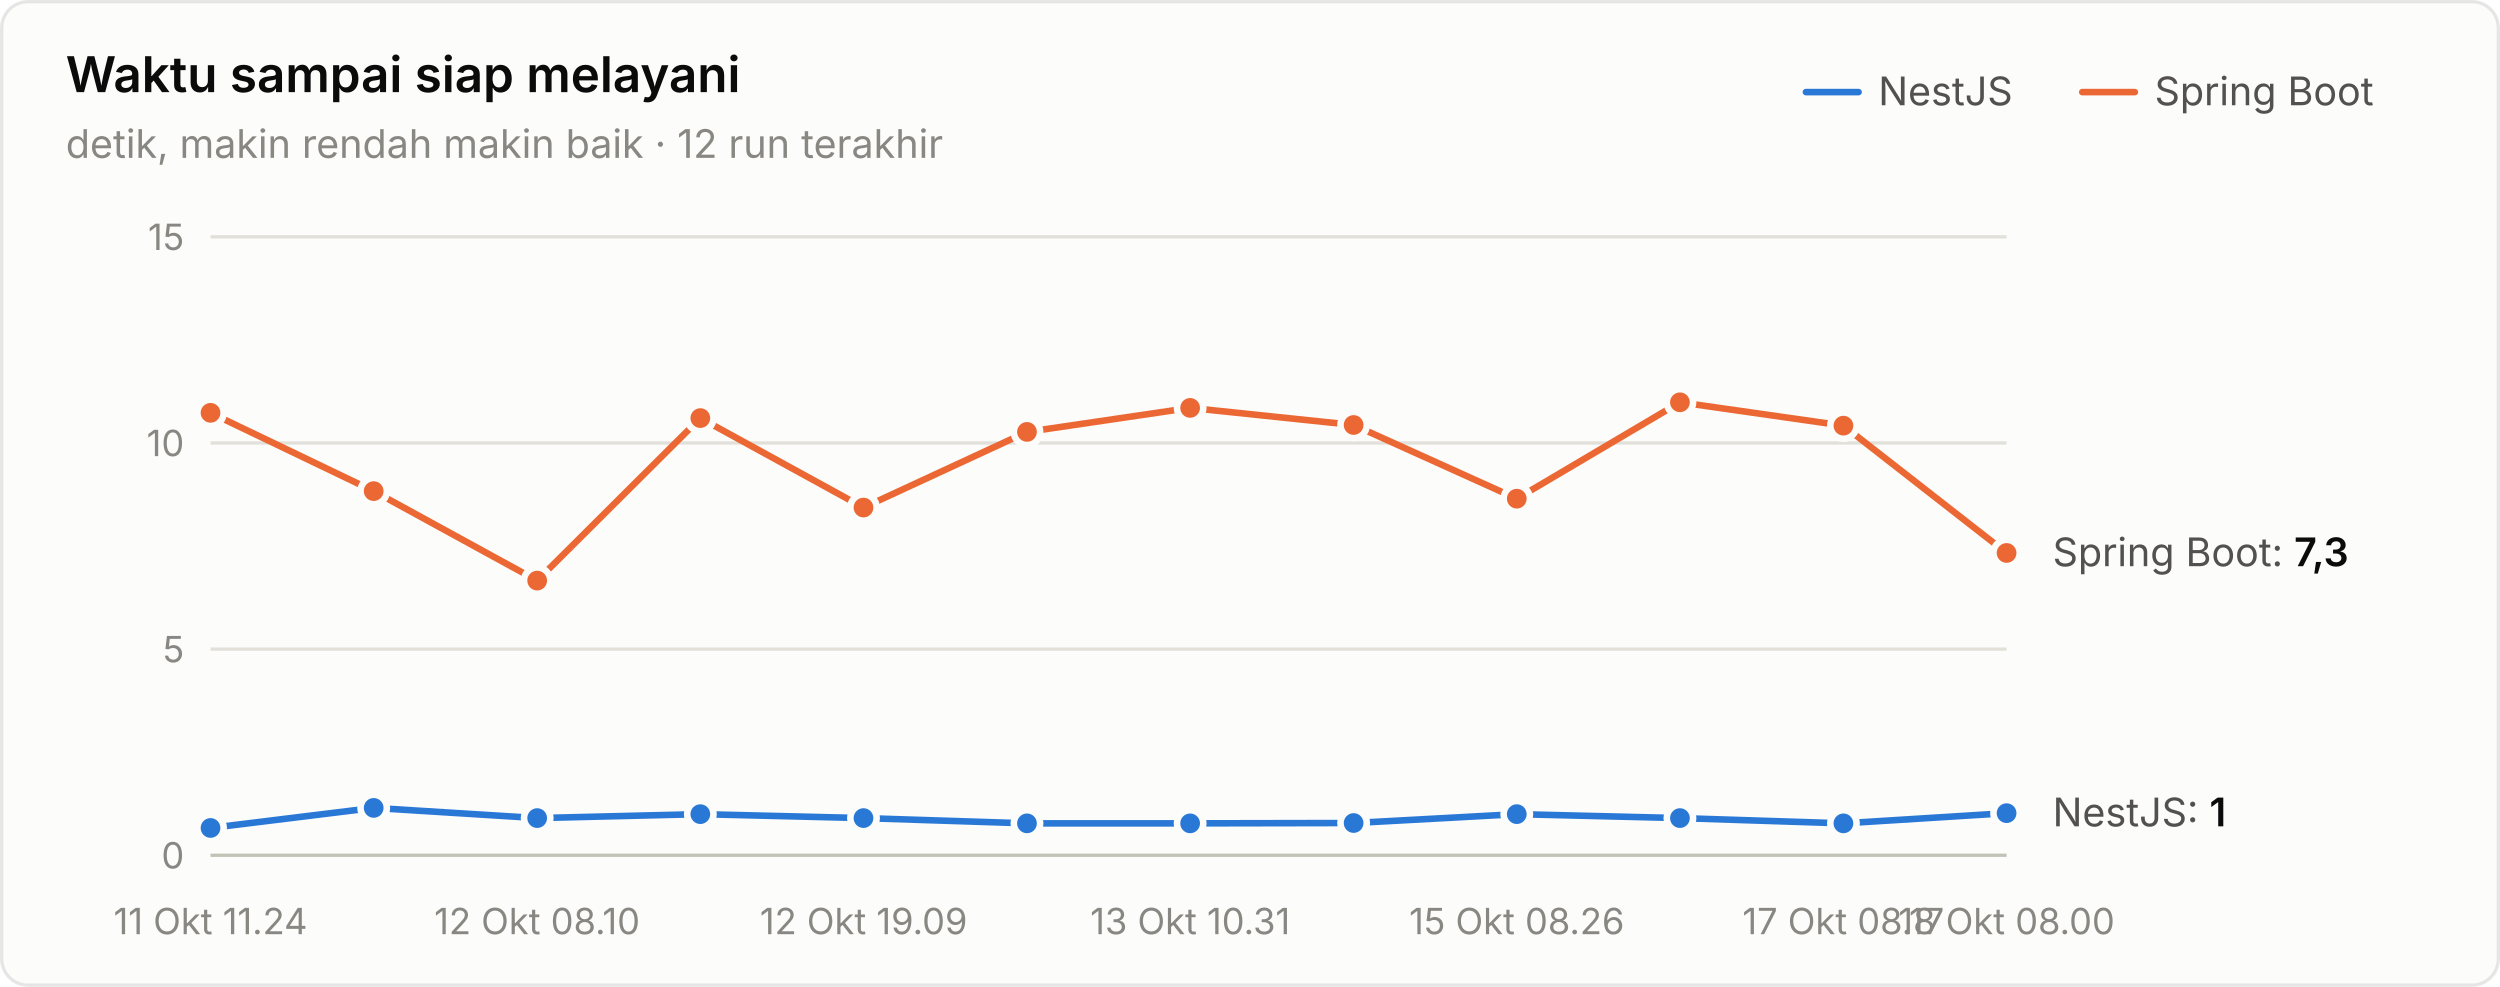
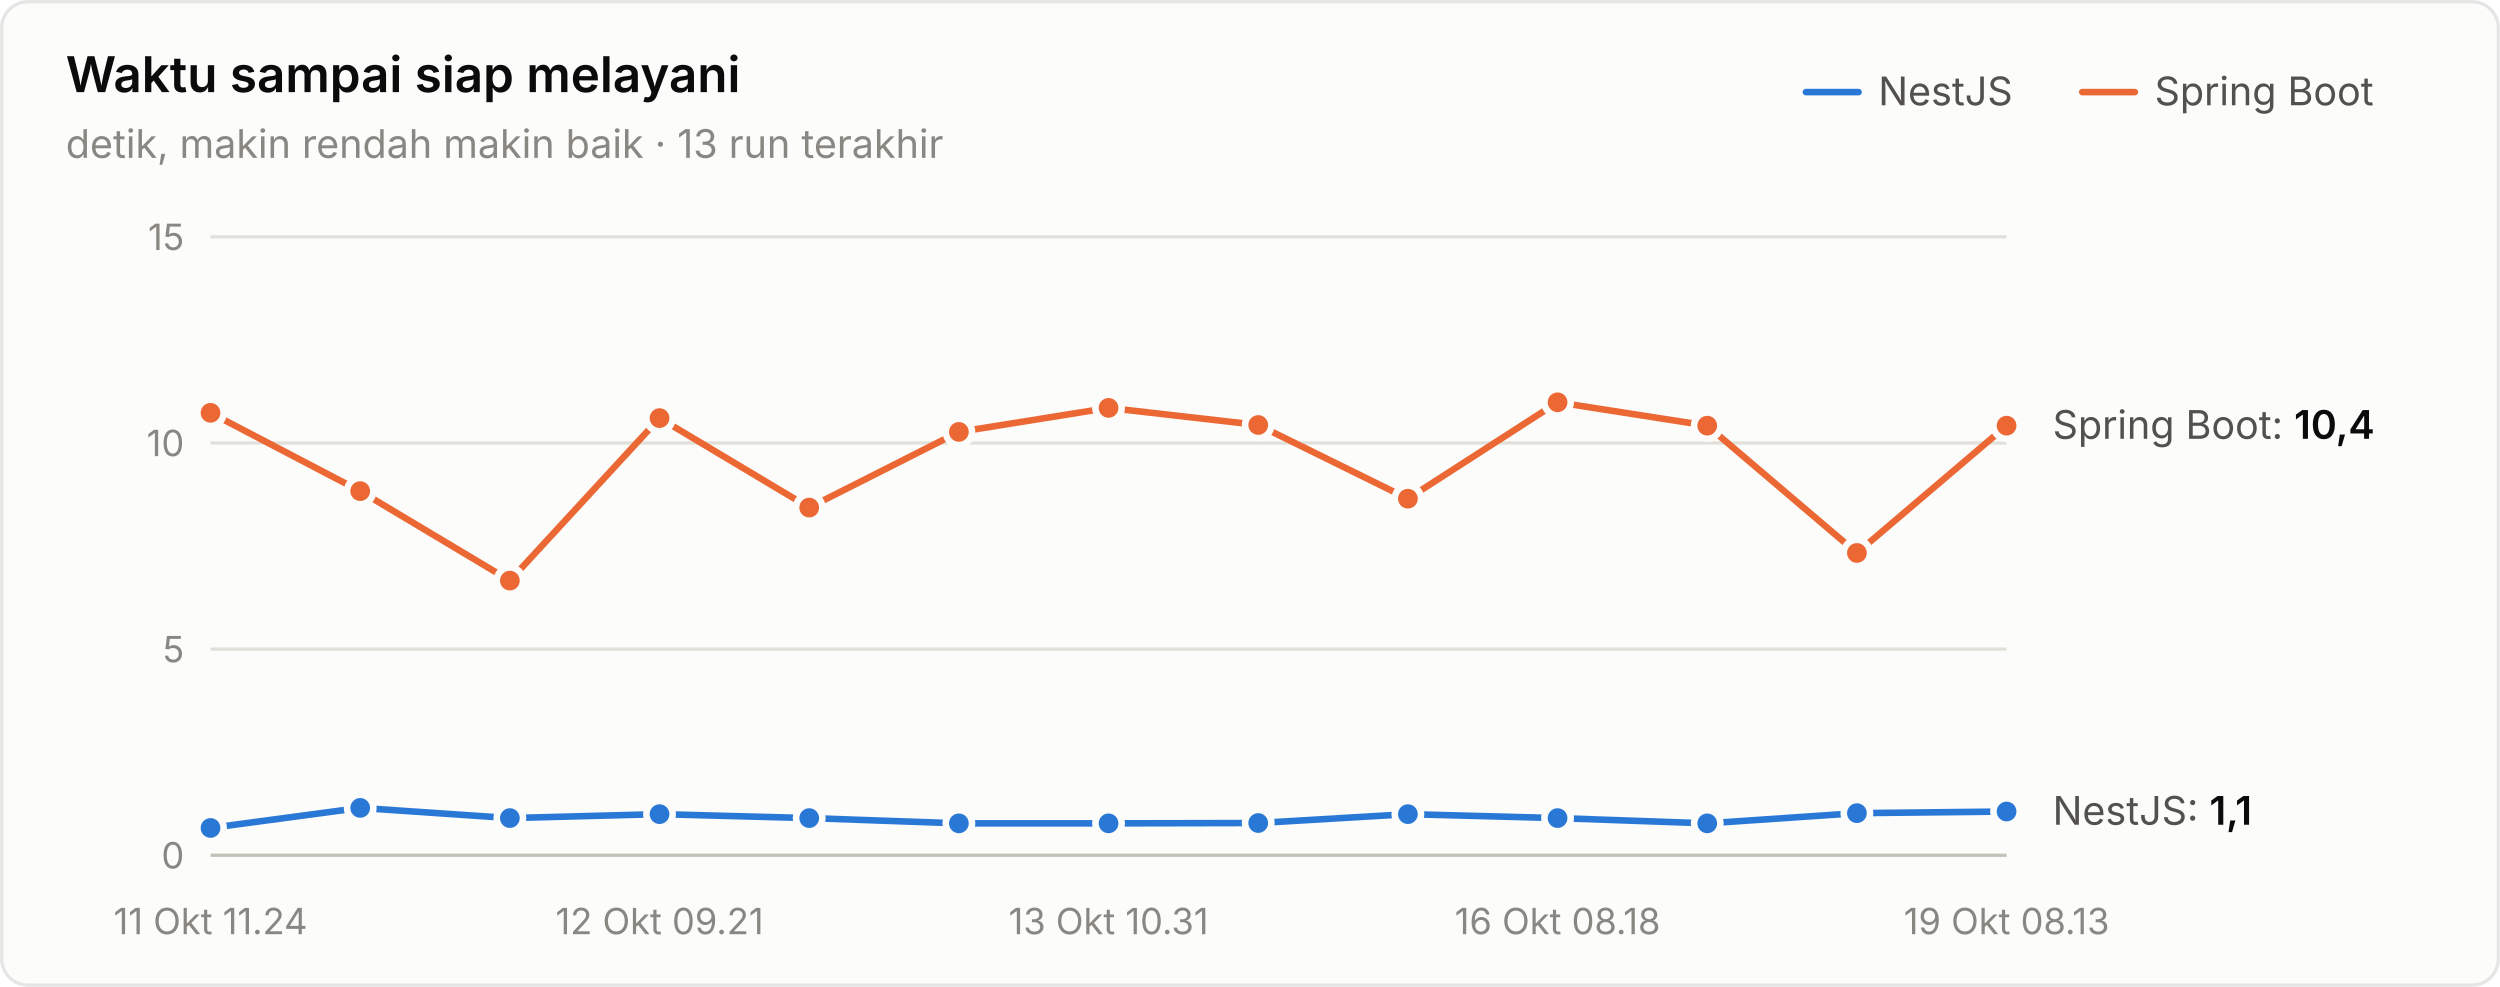
<svg xmlns="http://www.w3.org/2000/svg" width="760" height="300" viewBox="0 0 760 300" role="img" aria-label="Waktu sampai siap melayani">
  <style>text{font-family:system-ui,-apple-system,"Segoe UI",sans-serif}.angka{font-variant-numeric:tabular-nums}</style>
  <rect x="0.5" y="0.5" width="759" height="299" rx="8" fill="#fcfcfb" stroke="rgba(11,11,11,0.10)" />
  <text x="20" y="28" font-size="15" font-weight="600" fill="#0b0b0b">Waktu sampai siap melayani</text>
-   <text x="20" y="48" font-size="12" fill="#898781">detik, makin rendah makin baik · 12 run terakhir</text>
+   <text x="20" y="48" font-size="12" fill="#898781">detik, makin rendah makin baik · 13 run terakhir</text>
  <text x="655" y="32" font-size="12" fill="#52514e">Spring Boot</text>
  <line x1="633" y1="28" x2="649" y2="28" stroke="#eb6834" stroke-width="2" stroke-linecap="round" />
  <text x="571" y="32" font-size="12" fill="#52514e">NestJS</text>
  <line x1="549" y1="28" x2="565" y2="28" stroke="#2a78d6" stroke-width="2" stroke-linecap="round" />
  <line x1="64" y1="260" x2="610" y2="260" stroke="#c3c2b7" stroke-width="1" />
  <text class="angka" x="56" y="264" font-size="11" text-anchor="end" fill="#898781">0</text>
  <line x1="64" y1="197.333" x2="610" y2="197.333" stroke="#e1e0d9" stroke-width="1" />
  <text class="angka" x="56" y="201.333" font-size="11" text-anchor="end" fill="#898781">5</text>
  <line x1="64" y1="134.667" x2="610" y2="134.667" stroke="#e1e0d9" stroke-width="1" />
  <text class="angka" x="56" y="138.667" font-size="11" text-anchor="end" fill="#898781">10</text>
  <line x1="64" y1="72" x2="610" y2="72" stroke="#e1e0d9" stroke-width="1" />
  <text class="angka" x="56" y="76" font-size="11" text-anchor="end" fill="#898781">15</text>
  <text x="64" y="284" font-size="11" text-anchor="middle" fill="#898781">11 Okt 11.24</text>
-   <text x="163.273" y="284" font-size="11" text-anchor="middle" fill="#898781">12 Okt 08.10</text>
-   <text x="262.545" y="284" font-size="11" text-anchor="middle" fill="#898781">12 Okt 19.09</text>
-   <text x="361.818" y="284" font-size="11" text-anchor="middle" fill="#898781">13 Okt 10.31</text>
-   <text x="461.091" y="284" font-size="11" text-anchor="middle" fill="#898781">15 Okt 08.26</text>
-   <text x="560.364" y="284" font-size="11" text-anchor="middle" fill="#898781">17 Okt 08.17</text>
-   <text x="610" y="284" font-size="11" text-anchor="middle" fill="#898781">18 Okt 08.00</text>
-   <path d="M64.0,251.7 L113.6,245.6 L163.3,248.7 L212.9,247.5 L262.5,248.7 L312.2,250.3 L361.8,250.3 L411.5,250.2 L461.1,247.5 L510.7,248.7 L560.4,250.3 L610.0,247.2" fill="none" stroke="#2a78d6" stroke-width="2" stroke-linejoin="round" stroke-linecap="round" />
+   <text x="200.5" y="284" font-size="11" text-anchor="middle" fill="#898781">12 Okt 09.21</text>
+   <text x="337" y="284" font-size="11" text-anchor="middle" fill="#898781">13 Okt 10.31</text>
+   <text x="473.5" y="284" font-size="11" text-anchor="middle" fill="#898781">16 Okt 08.18</text>
+   <text x="610" y="284" font-size="11" text-anchor="middle" fill="#898781">19 Okt 08.13</text>
+   <path d="M64.0,251.7 L109.5,245.6 L155.0,248.7 L200.5,247.5 L246.0,248.7 L291.5,250.3 L337.0,250.3 L382.5,250.2 L428.0,247.5 L473.5,248.7 L519.0,250.3 L564.5,247.2 L610.0,246.7" fill="none" stroke="#2a78d6" stroke-width="2" stroke-linejoin="round" stroke-linecap="round" />
  <circle cx="64.0" cy="251.7" r="4" fill="#2a78d6" stroke="#fcfcfb" stroke-width="2" />
-   <circle cx="113.6" cy="245.6" r="4" fill="#2a78d6" stroke="#fcfcfb" stroke-width="2" />
-   <circle cx="163.3" cy="248.7" r="4" fill="#2a78d6" stroke="#fcfcfb" stroke-width="2" />
-   <circle cx="212.9" cy="247.5" r="4" fill="#2a78d6" stroke="#fcfcfb" stroke-width="2" />
-   <circle cx="262.5" cy="248.7" r="4" fill="#2a78d6" stroke="#fcfcfb" stroke-width="2" />
-   <circle cx="312.2" cy="250.3" r="4" fill="#2a78d6" stroke="#fcfcfb" stroke-width="2" />
-   <circle cx="361.8" cy="250.3" r="4" fill="#2a78d6" stroke="#fcfcfb" stroke-width="2" />
-   <circle cx="411.5" cy="250.2" r="4" fill="#2a78d6" stroke="#fcfcfb" stroke-width="2" />
-   <circle cx="461.1" cy="247.5" r="4" fill="#2a78d6" stroke="#fcfcfb" stroke-width="2" />
-   <circle cx="510.7" cy="248.7" r="4" fill="#2a78d6" stroke="#fcfcfb" stroke-width="2" />
-   <circle cx="560.4" cy="250.3" r="4" fill="#2a78d6" stroke="#fcfcfb" stroke-width="2" />
-   <circle cx="610.0" cy="247.2" r="4" fill="#2a78d6" stroke="#fcfcfb" stroke-width="2" />
-   <path d="M64.0,125.5 L113.6,149.3 L163.3,176.5 L212.9,127.1 L262.5,154.3 L312.2,131.3 L361.8,124.0 L411.5,129.2 L461.1,151.6 L510.7,122.3 L560.4,129.4 L610.0,168.1" fill="none" stroke="#eb6834" stroke-width="2" stroke-linejoin="round" stroke-linecap="round" />
+   <circle cx="109.5" cy="245.6" r="4" fill="#2a78d6" stroke="#fcfcfb" stroke-width="2" />
+   <circle cx="155.0" cy="248.7" r="4" fill="#2a78d6" stroke="#fcfcfb" stroke-width="2" />
+   <circle cx="200.5" cy="247.5" r="4" fill="#2a78d6" stroke="#fcfcfb" stroke-width="2" />
+   <circle cx="246.0" cy="248.7" r="4" fill="#2a78d6" stroke="#fcfcfb" stroke-width="2" />
+   <circle cx="291.5" cy="250.3" r="4" fill="#2a78d6" stroke="#fcfcfb" stroke-width="2" />
+   <circle cx="337.0" cy="250.3" r="4" fill="#2a78d6" stroke="#fcfcfb" stroke-width="2" />
+   <circle cx="382.5" cy="250.2" r="4" fill="#2a78d6" stroke="#fcfcfb" stroke-width="2" />
+   <circle cx="428.0" cy="247.5" r="4" fill="#2a78d6" stroke="#fcfcfb" stroke-width="2" />
+   <circle cx="473.5" cy="248.7" r="4" fill="#2a78d6" stroke="#fcfcfb" stroke-width="2" />
+   <circle cx="519.0" cy="250.3" r="4" fill="#2a78d6" stroke="#fcfcfb" stroke-width="2" />
+   <circle cx="564.5" cy="247.2" r="4" fill="#2a78d6" stroke="#fcfcfb" stroke-width="2" />
+   <circle cx="610.0" cy="246.7" r="4" fill="#2a78d6" stroke="#fcfcfb" stroke-width="2" />
+   <path d="M64.0,125.5 L109.5,149.3 L155.0,176.5 L200.5,127.1 L246.0,154.3 L291.5,131.3 L337.0,124.0 L382.5,129.2 L428.0,151.6 L473.5,122.3 L519.0,129.4 L564.5,168.1 L610.0,129.4" fill="none" stroke="#eb6834" stroke-width="2" stroke-linejoin="round" stroke-linecap="round" />
  <circle cx="64.0" cy="125.5" r="4" fill="#eb6834" stroke="#fcfcfb" stroke-width="2" />
-   <circle cx="113.6" cy="149.3" r="4" fill="#eb6834" stroke="#fcfcfb" stroke-width="2" />
-   <circle cx="163.3" cy="176.5" r="4" fill="#eb6834" stroke="#fcfcfb" stroke-width="2" />
-   <circle cx="212.9" cy="127.1" r="4" fill="#eb6834" stroke="#fcfcfb" stroke-width="2" />
-   <circle cx="262.5" cy="154.3" r="4" fill="#eb6834" stroke="#fcfcfb" stroke-width="2" />
-   <circle cx="312.2" cy="131.3" r="4" fill="#eb6834" stroke="#fcfcfb" stroke-width="2" />
-   <circle cx="361.8" cy="124.0" r="4" fill="#eb6834" stroke="#fcfcfb" stroke-width="2" />
-   <circle cx="411.5" cy="129.2" r="4" fill="#eb6834" stroke="#fcfcfb" stroke-width="2" />
-   <circle cx="461.1" cy="151.6" r="4" fill="#eb6834" stroke="#fcfcfb" stroke-width="2" />
-   <circle cx="510.7" cy="122.3" r="4" fill="#eb6834" stroke="#fcfcfb" stroke-width="2" />
-   <circle cx="560.4" cy="129.4" r="4" fill="#eb6834" stroke="#fcfcfb" stroke-width="2" />
-   <circle cx="610.0" cy="168.1" r="4" fill="#eb6834" stroke="#fcfcfb" stroke-width="2" />
-   <text class="angka" x="624" y="172.131" font-size="12" fill="#52514e">Spring Boot: <tspan fill="#0b0b0b" font-weight="600">7,3</tspan>
+   <circle cx="109.5" cy="149.3" r="4" fill="#eb6834" stroke="#fcfcfb" stroke-width="2" />
+   <circle cx="155.0" cy="176.5" r="4" fill="#eb6834" stroke="#fcfcfb" stroke-width="2" />
+   <circle cx="200.5" cy="127.1" r="4" fill="#eb6834" stroke="#fcfcfb" stroke-width="2" />
+   <circle cx="246.0" cy="154.3" r="4" fill="#eb6834" stroke="#fcfcfb" stroke-width="2" />
+   <circle cx="291.5" cy="131.3" r="4" fill="#eb6834" stroke="#fcfcfb" stroke-width="2" />
+   <circle cx="337.0" cy="124.0" r="4" fill="#eb6834" stroke="#fcfcfb" stroke-width="2" />
+   <circle cx="382.5" cy="129.2" r="4" fill="#eb6834" stroke="#fcfcfb" stroke-width="2" />
+   <circle cx="428.0" cy="151.6" r="4" fill="#eb6834" stroke="#fcfcfb" stroke-width="2" />
+   <circle cx="473.5" cy="122.3" r="4" fill="#eb6834" stroke="#fcfcfb" stroke-width="2" />
+   <circle cx="519.0" cy="129.4" r="4" fill="#eb6834" stroke="#fcfcfb" stroke-width="2" />
+   <circle cx="564.5" cy="168.1" r="4" fill="#eb6834" stroke="#fcfcfb" stroke-width="2" />
+   <circle cx="610.0" cy="129.4" r="4" fill="#eb6834" stroke="#fcfcfb" stroke-width="2" />
+   <text class="angka" x="624" y="133.403" font-size="12" fill="#52514e">Spring Boot: <tspan fill="#0b0b0b" font-weight="600">10,4</tspan>
  </text>
-   <text class="angka" x="624" y="251.216" font-size="12" fill="#52514e">NestJS: <tspan fill="#0b0b0b" font-weight="600">1</tspan>
+   <text class="angka" x="624" y="250.715" font-size="12" fill="#52514e">NestJS: <tspan fill="#0b0b0b" font-weight="600">1,1</tspan>
  </text>
</svg>
